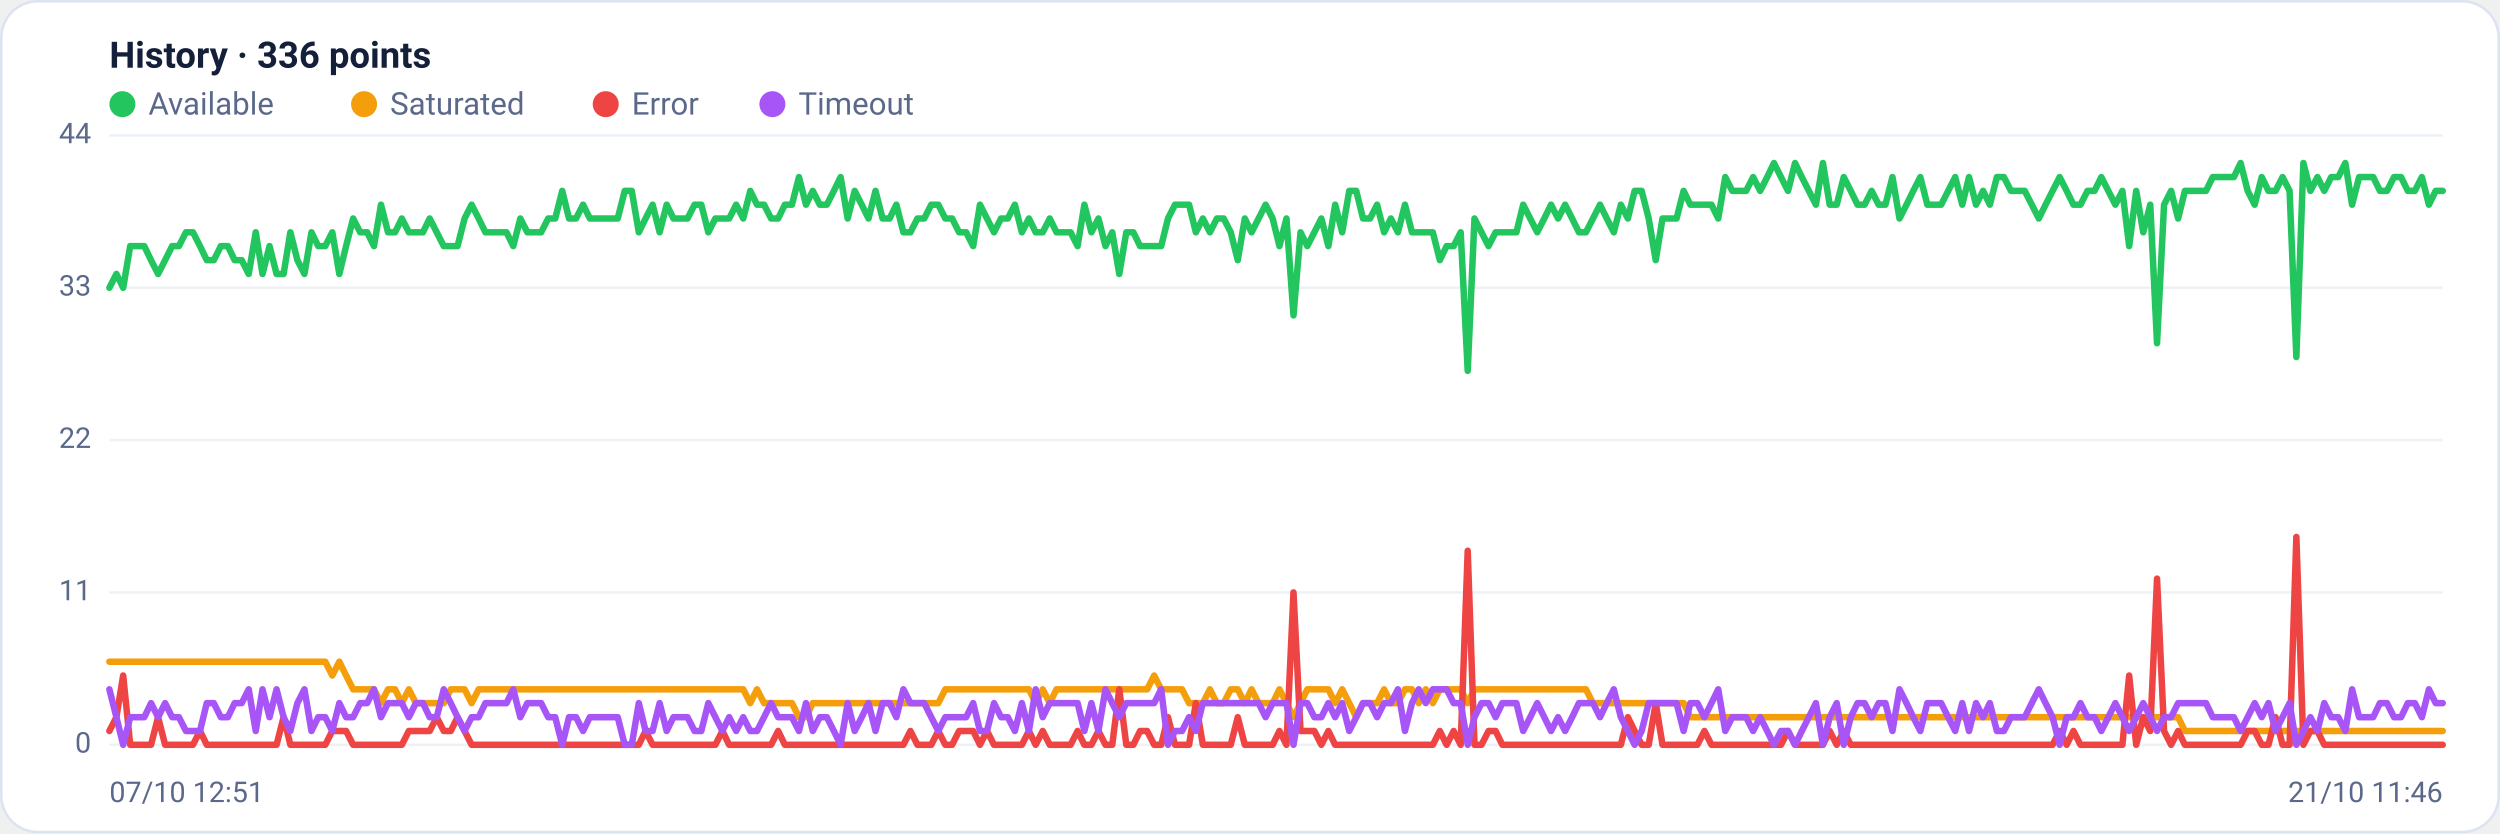
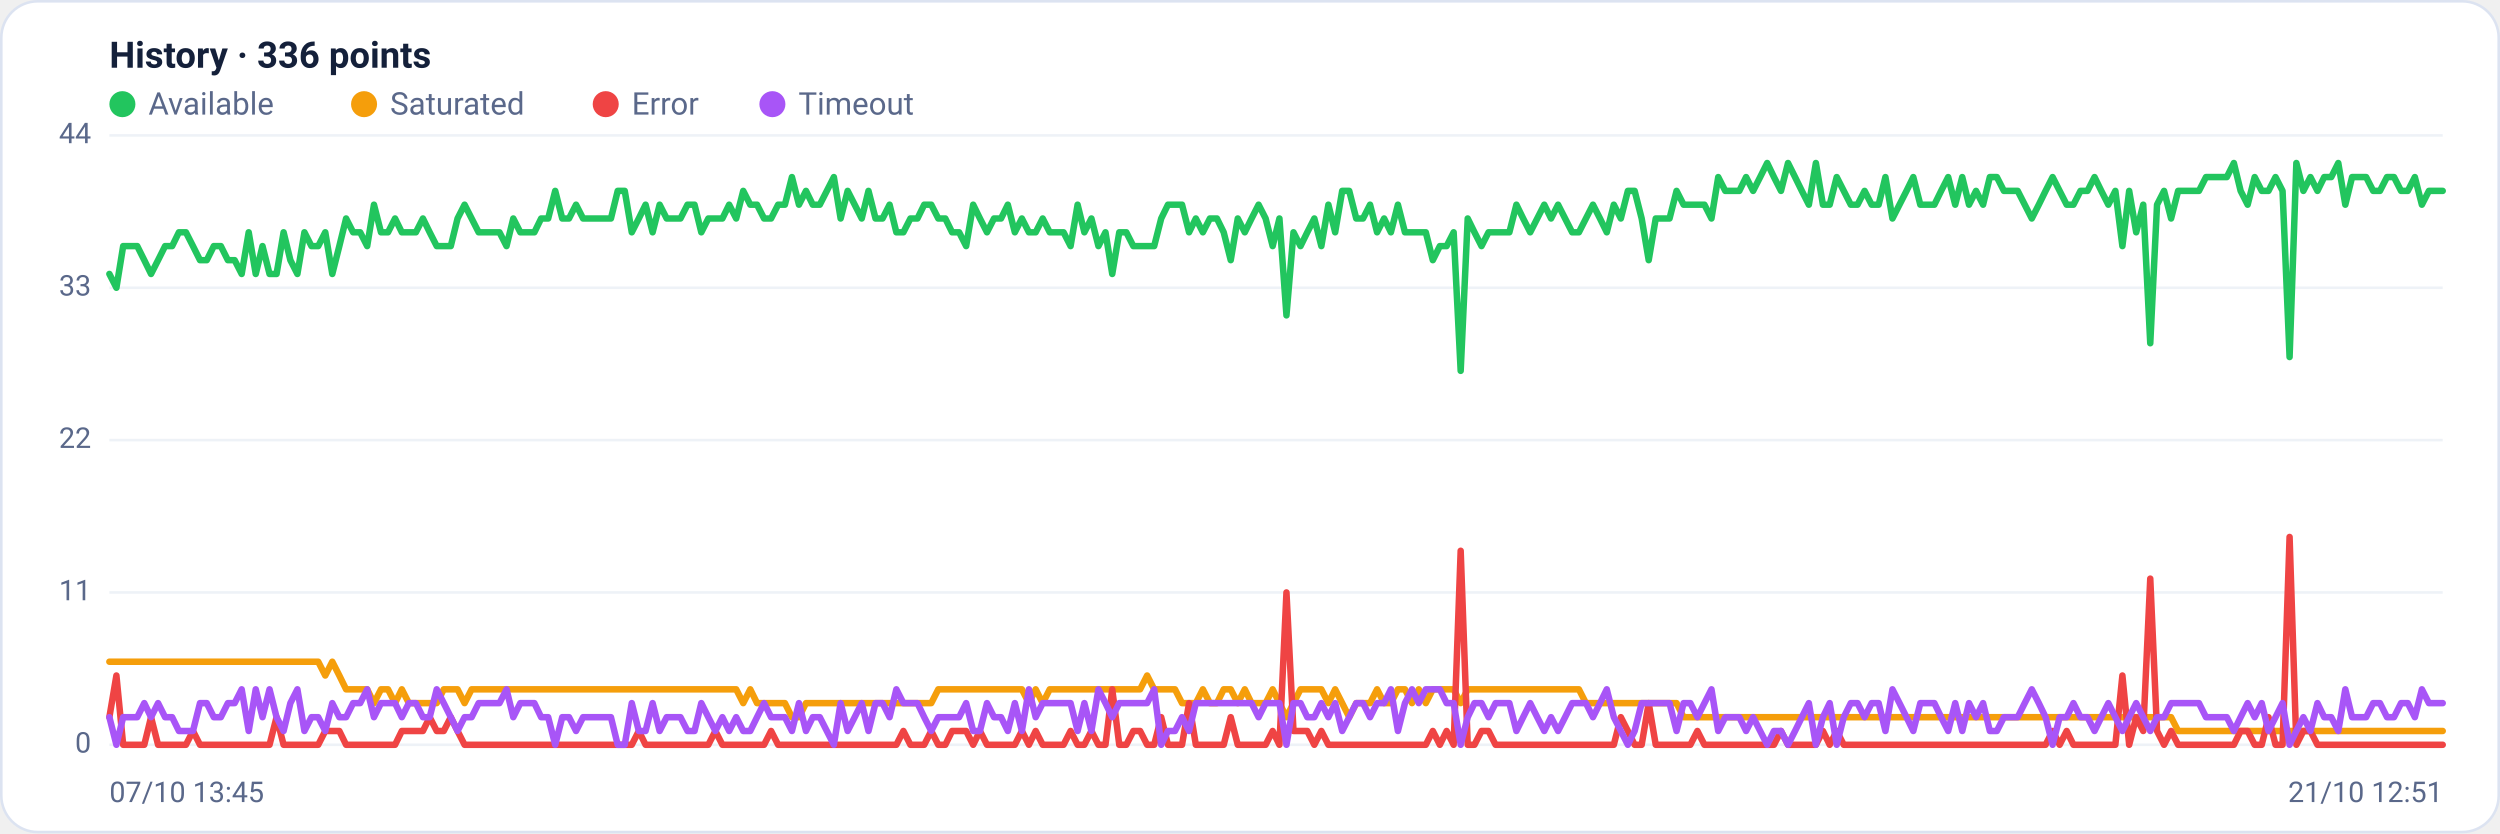
<svg xmlns="http://www.w3.org/2000/svg" viewBox="0 0 960 320" width="960" height="320" font-family="Segoe UI, system-ui, -apple-system, Roboto, Helvetica, Arial, sans-serif" role="img" aria-label="Availability history per region">
  <rect x="0.5" y="0.5" width="959" height="319" rx="14" fill="#ffffff" stroke="#dce3f1" />
  <text x="42" y="26" font-size="14" font-weight="600" fill="#14203a">History · 336 points</text>
  <circle cx="47" cy="40" r="5" fill="#22c55e" />
  <text x="57" y="44" font-size="12" fill="#5a688a">Available</text>
  <circle cx="139.8" cy="40" r="5" fill="#f59e0b" />
  <text x="149.8" y="44" font-size="12" fill="#5a688a">Saturated</text>
  <circle cx="232.6" cy="40" r="5" fill="#ef4444" />
  <text x="242.6" y="44" font-size="12" fill="#5a688a">Error</text>
  <circle cx="296.6" cy="40" r="5" fill="#a855f7" />
  <text x="306.6" y="44" font-size="12" fill="#5a688a">Timeout</text>
  <line x1="42" y1="286.0" x2="938" y2="286.0" stroke="#eef2f7" stroke-width="1" />
  <text x="35" y="289.0" text-anchor="end" font-size="11" fill="#5a688a">0</text>
  <line x1="42" y1="227.5" x2="938" y2="227.5" stroke="#eef2f7" stroke-width="1" />
  <text x="35" y="230.5" text-anchor="end" font-size="11" fill="#5a688a">11</text>
  <line x1="42" y1="169.0" x2="938" y2="169.0" stroke="#eef2f7" stroke-width="1" />
  <text x="35" y="172.0" text-anchor="end" font-size="11" fill="#5a688a">22</text>
  <line x1="42" y1="110.5" x2="938" y2="110.5" stroke="#eef2f7" stroke-width="1" />
  <text x="35" y="113.5" text-anchor="end" font-size="11" fill="#5a688a">33</text>
  <line x1="42" y1="52.0" x2="938" y2="52.0" stroke="#eef2f7" stroke-width="1" />
  <text x="35" y="55.0" text-anchor="end" font-size="11" fill="#5a688a">44</text>
-   <polyline fill="none" stroke="#22c55e" stroke-width="2.5" stroke-linejoin="round" stroke-linecap="round" points="42.0,110.5 44.7,105.2 47.3,110.5 50.0,94.5 52.7,94.5 55.4,94.5 58.0,99.9 60.7,105.2 63.4,99.9 66.1,94.5 68.7,94.5 71.4,89.2 74.1,89.2 76.8,94.5 79.4,99.9 82.1,99.9 84.8,94.5 87.5,94.5 90.1,99.9 92.8,99.9 95.5,105.2 98.2,89.2 100.8,105.2 103.5,94.5 106.2,105.2 108.9,105.2 111.5,89.2 114.2,99.9 116.9,105.2 119.6,89.2 122.2,94.5 124.9,94.5 127.6,89.2 130.3,105.2 132.9,94.5 135.6,83.9 138.3,89.2 141.0,89.2 143.6,94.5 146.3,78.6 149.0,89.2 151.7,89.2 154.3,83.9 157.0,89.2 159.7,89.2 162.4,89.2 165.0,83.9 167.7,89.2 170.4,94.5 173.1,94.5 175.7,94.5 178.4,83.9 181.1,78.6 183.8,83.9 186.4,89.2 189.1,89.2 191.8,89.2 194.5,89.2 197.1,94.5 199.8,83.9 202.5,89.2 205.2,89.2 207.8,89.2 210.5,83.9 213.2,83.9 215.9,73.3 218.5,83.9 221.2,83.9 223.9,78.6 226.5,83.9 229.2,83.9 231.9,83.9 234.6,83.9 237.2,83.9 239.9,73.3 242.6,73.3 245.3,89.2 247.9,83.9 250.6,78.6 253.3,89.2 256.0,78.6 258.6,83.9 261.3,83.9 264.0,83.9 266.7,78.6 269.3,78.6 272.0,89.2 274.7,83.9 277.4,83.9 280.0,83.9 282.7,78.6 285.4,83.9 288.1,73.3 290.7,78.6 293.4,78.6 296.1,83.9 298.8,83.9 301.4,78.6 304.1,78.6 306.8,68.0 309.5,78.6 312.1,73.3 314.8,78.6 317.5,78.6 320.2,73.3 322.8,68.0 325.5,83.9 328.2,73.3 330.9,78.6 333.5,83.9 336.2,73.3 338.9,83.9 341.6,83.9 344.2,78.6 346.9,89.2 349.6,89.2 352.3,83.9 354.9,83.9 357.6,78.6 360.3,78.6 363.0,83.9 365.6,83.9 368.3,89.2 371.0,89.2 373.7,94.5 376.3,78.6 379.0,83.9 381.7,89.2 384.4,83.9 387.0,83.9 389.7,78.6 392.4,89.2 395.1,83.9 397.7,89.2 400.4,89.2 403.1,83.9 405.7,89.2 408.4,89.2 411.1,89.2 413.8,94.5 416.4,78.6 419.1,89.2 421.8,83.9 424.5,94.5 427.1,89.2 429.8,105.2 432.5,89.2 435.2,89.2 437.8,94.5 440.5,94.5 443.2,94.5 445.9,94.5 448.5,83.9 451.2,78.6 453.9,78.6 456.6,78.6 459.2,89.2 461.9,83.9 464.6,89.2 467.3,83.9 469.9,83.9 472.6,89.2 475.3,99.9 478.0,83.9 480.6,89.2 483.3,83.9 486.0,78.6 488.7,83.9 491.3,94.5 494.0,83.9 496.7,121.1 499.4,89.2 502.0,94.5 504.7,89.2 507.4,83.9 510.1,94.5 512.7,78.6 515.4,89.2 518.1,73.3 520.8,73.3 523.4,83.9 526.1,83.9 528.8,78.6 531.5,89.2 534.1,83.9 536.8,89.2 539.5,78.6 542.2,89.2 544.8,89.2 547.5,89.2 550.2,89.2 552.9,99.9 555.5,94.5 558.2,94.5 560.9,89.2 563.6,142.4 566.2,83.9 568.9,89.2 571.6,94.5 574.3,89.2 576.9,89.2 579.6,89.2 582.3,89.2 584.9,78.6 587.6,83.9 590.3,89.2 593.0,83.9 595.6,78.6 598.3,83.9 601.0,78.6 603.7,83.9 606.3,89.2 609.0,89.2 611.7,83.9 614.4,78.6 617.0,83.9 619.7,89.2 622.4,78.6 625.1,83.9 627.7,73.3 630.4,73.3 633.1,83.9 635.8,99.9 638.4,83.9 641.1,83.9 643.8,83.9 646.5,73.3 649.1,78.6 651.8,78.6 654.5,78.6 657.2,78.6 659.8,83.9 662.5,68.0 665.2,73.3 667.9,73.3 670.5,73.3 673.2,68.0 675.9,73.3 678.6,68.0 681.2,62.6 683.9,68.0 686.6,73.3 689.3,62.6 691.9,68.0 694.6,73.3 697.3,78.6 700.0,62.6 702.6,78.6 705.3,78.6 708.0,68.0 710.7,73.3 713.3,78.6 716.0,78.6 718.7,73.3 721.4,78.6 724.0,78.6 726.7,68.0 729.4,83.9 732.1,78.6 734.7,73.3 737.4,68.0 740.1,78.6 742.8,78.6 745.4,78.6 748.1,73.3 750.8,68.0 753.5,78.6 756.1,68.0 758.8,78.6 761.5,73.3 764.1,78.6 766.8,68.0 769.5,68.0 772.2,73.3 774.8,73.3 777.5,73.3 780.2,78.6 782.9,83.9 785.5,78.6 788.2,73.3 790.9,68.0 793.6,73.3 796.2,78.6 798.9,78.6 801.6,73.3 804.3,73.3 806.9,68.0 809.6,73.3 812.3,78.6 815.0,73.3 817.6,94.5 820.3,73.3 823.0,89.2 825.7,78.6 828.3,131.8 831.0,78.6 833.7,73.3 836.4,83.9 839.0,73.3 841.7,73.3 844.4,73.3 847.1,73.3 849.7,68.0 852.4,68.0 855.1,68.0 857.8,68.0 860.4,62.6 863.1,73.3 865.8,78.6 868.5,68.0 871.1,73.3 873.8,73.3 876.5,68.0 879.2,73.3 881.8,137.1 884.5,62.6 887.2,73.3 889.9,68.0 892.5,73.3 895.2,68.0 897.9,68.0 900.6,62.6 903.2,78.6 905.9,68.0 908.6,68.0 911.3,68.0 913.9,73.3 916.6,73.3 919.3,68.0 922.0,68.0 924.6,73.3 927.3,73.3 930.0,68.0 932.7,78.6 935.3,73.3 938.0,73.3" />
-   <polyline fill="none" stroke="#f59e0b" stroke-width="2.5" stroke-linejoin="round" stroke-linecap="round" points="42.0,254.1 44.7,254.1 47.3,254.1 50.0,254.1 52.7,254.1 55.4,254.1 58.0,254.1 60.7,254.1 63.4,254.1 66.1,254.1 68.7,254.1 71.4,254.1 74.1,254.1 76.8,254.1 79.4,254.1 82.1,254.1 84.8,254.1 87.5,254.1 90.1,254.1 92.8,254.1 95.5,254.1 98.2,254.1 100.8,254.1 103.5,254.1 106.2,254.1 108.9,254.1 111.5,254.1 114.2,254.1 116.9,254.1 119.6,254.1 122.2,254.1 124.9,254.1 127.6,259.4 130.3,254.1 132.9,259.4 135.6,264.7 138.3,264.7 141.0,264.7 143.6,264.7 146.3,270.0 149.0,264.7 151.7,264.7 154.3,270.0 157.0,264.7 159.7,270.0 162.4,270.0 165.0,270.0 167.7,270.0 170.4,270.0 173.1,264.7 175.7,264.7 178.4,264.7 181.1,270.0 183.8,264.7 186.4,264.7 189.1,264.7 191.8,264.7 194.5,264.7 197.1,264.7 199.8,264.7 202.5,264.7 205.2,264.7 207.8,264.7 210.5,264.7 213.2,264.7 215.9,264.7 218.5,264.7 221.2,264.7 223.9,264.7 226.5,264.7 229.2,264.7 231.9,264.7 234.6,264.7 237.2,264.7 239.9,264.7 242.6,264.7 245.3,264.7 247.9,264.7 250.6,264.7 253.3,264.7 256.0,264.7 258.6,264.7 261.3,264.7 264.0,264.7 266.7,264.7 269.3,264.7 272.0,264.7 274.7,264.7 277.4,264.7 280.0,264.7 282.7,264.7 285.4,264.7 288.1,270.0 290.7,264.7 293.4,270.0 296.1,270.0 298.8,270.0 301.4,270.0 304.1,270.0 306.8,275.4 309.5,275.4 312.1,270.0 314.8,270.0 317.5,270.0 320.2,270.0 322.8,270.0 325.5,270.0 328.2,270.0 330.9,270.0 333.5,270.0 336.2,270.0 338.9,270.0 341.6,270.0 344.2,270.0 346.9,270.0 349.6,270.0 352.3,270.0 354.9,270.0 357.6,270.0 360.3,270.0 363.0,264.7 365.6,264.7 368.3,264.7 371.0,264.7 373.7,264.7 376.3,264.7 379.0,264.7 381.7,264.7 384.4,264.7 387.0,264.7 389.7,264.7 392.4,264.7 395.1,264.7 397.7,270.0 400.4,264.7 403.1,270.0 405.7,264.7 408.4,264.7 411.1,264.7 413.8,264.7 416.4,264.7 419.1,264.7 421.8,264.7 424.5,264.7 427.1,264.7 429.8,264.7 432.5,264.7 435.2,264.7 437.8,264.7 440.5,264.7 443.2,259.4 445.9,264.7 448.5,264.7 451.2,264.7 453.9,264.7 456.6,270.0 459.2,270.0 461.9,270.0 464.6,264.7 467.3,270.0 469.9,270.0 472.6,264.7 475.3,264.7 478.0,270.0 480.6,264.7 483.3,270.0 486.0,270.0 488.7,270.0 491.3,264.7 494.0,270.0 496.7,275.4 499.4,270.0 502.0,264.7 504.7,264.7 507.4,264.7 510.1,264.7 512.7,270.0 515.4,264.7 518.1,270.0 520.8,275.4 523.4,270.0 526.1,270.0 528.8,270.0 531.5,264.7 534.1,270.0 536.8,270.0 539.5,264.7 542.2,264.7 544.8,270.0 547.5,264.7 550.2,270.0 552.9,264.7 555.5,264.7 558.2,264.7 560.9,264.7 563.6,270.0 566.2,264.7 568.9,264.7 571.6,264.7 574.3,264.7 576.9,264.7 579.6,264.7 582.3,264.7 584.9,264.7 587.6,264.7 590.3,264.7 593.0,264.7 595.6,264.7 598.3,264.7 601.0,264.7 603.7,264.7 606.3,264.7 609.0,264.7 611.7,270.0 614.4,270.0 617.0,270.0 619.7,270.0 622.4,270.0 625.1,270.0 627.7,270.0 630.4,270.0 633.1,270.0 635.8,270.0 638.4,270.0 641.1,270.0 643.8,270.0 646.5,270.0 649.1,275.4 651.8,275.4 654.5,275.4 657.2,275.4 659.8,275.4 662.5,275.4 665.2,275.4 667.9,275.4 670.5,275.4 673.2,275.4 675.9,275.4 678.6,275.4 681.2,275.4 683.9,275.4 686.6,275.4 689.3,275.4 691.9,275.4 694.6,275.4 697.3,275.4 700.0,275.4 702.6,275.4 705.3,275.4 708.0,275.4 710.7,275.4 713.3,275.4 716.0,275.4 718.7,275.4 721.4,275.4 724.0,275.4 726.7,275.4 729.4,275.4 732.1,275.4 734.7,275.4 737.4,275.4 740.1,275.4 742.8,275.4 745.4,275.4 748.1,275.4 750.8,275.4 753.5,275.4 756.1,275.4 758.8,275.4 761.5,275.4 764.1,275.4 766.8,275.4 769.5,275.4 772.2,275.4 774.8,275.4 777.5,275.4 780.2,275.4 782.9,275.4 785.5,275.4 788.2,275.4 790.9,275.4 793.6,275.4 796.2,275.4 798.9,275.4 801.6,275.4 804.3,275.4 806.9,275.4 809.6,275.4 812.3,275.4 815.0,275.4 817.6,275.4 820.3,275.4 823.0,275.4 825.7,275.4 828.3,275.4 831.0,275.4 833.7,275.4 836.4,275.4 839.0,280.7 841.7,280.7 844.4,280.7 847.1,280.7 849.7,280.7 852.4,280.7 855.1,280.7 857.8,280.7 860.4,280.7 863.1,280.7 865.8,280.7 868.5,280.7 871.1,280.7 873.8,280.7 876.5,280.7 879.2,280.7 881.8,280.7 884.5,280.7 887.2,280.7 889.9,280.7 892.5,280.7 895.2,280.7 897.9,280.7 900.6,280.7 903.2,280.7 905.9,280.7 908.6,280.7 911.3,280.7 913.9,280.7 916.6,280.7 919.3,280.7 922.0,280.7 924.6,280.7 927.3,280.7 930.0,280.7 932.7,280.7 935.3,280.7 938.0,280.7" />
-   <polyline fill="none" stroke="#ef4444" stroke-width="2.5" stroke-linejoin="round" stroke-linecap="round" points="42.0,280.7 44.7,275.4 47.3,259.4 50.0,286.0 52.7,286.0 55.4,286.0 58.0,286.0 60.7,275.4 63.4,286.0 66.1,286.0 68.7,286.0 71.4,286.0 74.1,286.0 76.8,280.7 79.4,286.0 82.1,286.0 84.8,286.0 87.5,286.0 90.1,286.0 92.8,286.0 95.5,286.0 98.2,286.0 100.8,286.0 103.5,286.0 106.2,286.0 108.9,275.4 111.5,286.0 114.2,286.0 116.9,286.0 119.6,286.0 122.2,286.0 124.9,286.0 127.6,280.7 130.3,280.7 132.9,280.7 135.6,286.0 138.3,286.0 141.0,286.0 143.6,286.0 146.3,286.0 149.0,286.0 151.7,286.0 154.3,286.0 157.0,280.7 159.7,280.7 162.4,280.7 165.0,280.7 167.7,275.4 170.4,280.7 173.1,280.7 175.7,275.4 178.4,280.7 181.1,286.0 183.8,286.0 186.4,286.0 189.1,286.0 191.8,286.0 194.5,286.0 197.1,286.0 199.8,286.0 202.5,286.0 205.2,286.0 207.8,286.0 210.5,286.0 213.2,286.0 215.9,286.0 218.5,286.0 221.2,286.0 223.9,286.0 226.5,286.0 229.2,286.0 231.9,286.0 234.6,286.0 237.2,286.0 239.9,286.0 242.6,286.0 245.3,286.0 247.9,280.7 250.6,286.0 253.3,286.0 256.0,286.0 258.6,286.0 261.3,286.0 264.0,286.0 266.7,286.0 269.3,286.0 272.0,286.0 274.7,286.0 277.4,280.7 280.0,286.0 282.7,286.0 285.4,286.0 288.1,286.0 290.7,286.0 293.4,286.0 296.1,286.0 298.8,280.7 301.4,286.0 304.1,286.0 306.8,286.0 309.5,286.0 312.1,286.0 314.8,286.0 317.5,286.0 320.2,286.0 322.8,286.0 325.5,286.0 328.2,286.0 330.9,286.0 333.5,286.0 336.2,286.0 338.9,286.0 341.6,286.0 344.2,286.0 346.9,286.0 349.6,280.7 352.3,286.0 354.9,286.0 357.6,286.0 360.3,280.7 363.0,286.0 365.6,286.0 368.3,280.7 371.0,280.7 373.7,280.7 376.3,286.0 379.0,280.7 381.7,286.0 384.4,286.0 387.0,286.0 389.7,286.0 392.4,286.0 395.1,280.7 397.7,286.0 400.4,280.7 403.1,286.0 405.7,286.0 408.4,286.0 411.1,286.0 413.8,280.7 416.4,286.0 419.1,286.0 421.8,280.7 424.5,286.0 427.1,286.0 429.8,264.7 432.5,286.0 435.2,286.0 437.8,280.7 440.5,280.7 443.2,286.0 445.9,286.0 448.5,275.4 451.2,286.0 453.9,286.0 456.6,286.0 459.2,270.0 461.9,286.0 464.6,286.0 467.3,286.0 469.9,286.0 472.6,286.0 475.3,275.4 478.0,286.0 480.6,286.0 483.3,286.0 486.0,286.0 488.7,286.0 491.3,280.7 494.0,286.0 496.7,227.5 499.4,280.7 502.0,280.7 504.7,280.7 507.4,286.0 510.1,280.7 512.7,286.0 515.4,286.0 518.1,286.0 520.8,286.0 523.4,286.0 526.1,286.0 528.8,286.0 531.5,286.0 534.1,286.0 536.8,286.0 539.5,286.0 542.2,286.0 544.8,286.0 547.5,286.0 550.2,286.0 552.9,280.7 555.5,286.0 558.2,280.7 560.9,286.0 563.6,211.5 566.2,286.0 568.9,286.0 571.6,280.7 574.3,280.7 576.9,286.0 579.6,286.0 582.3,286.0 584.9,286.0 587.6,286.0 590.3,286.0 593.0,286.0 595.6,286.0 598.3,286.0 601.0,286.0 603.7,286.0 606.3,286.0 609.0,286.0 611.7,286.0 614.4,286.0 617.0,286.0 619.7,286.0 622.4,286.0 625.1,275.4 627.7,280.7 630.4,286.0 633.1,286.0 635.8,270.0 638.4,286.0 641.1,286.0 643.8,286.0 646.5,286.0 649.1,286.0 651.8,286.0 654.5,280.7 657.2,286.0 659.8,286.0 662.5,286.0 665.2,286.0 667.9,286.0 670.5,286.0 673.2,286.0 675.9,286.0 678.6,286.0 681.2,286.0 683.9,286.0 686.6,280.7 689.3,286.0 691.9,286.0 694.6,286.0 697.3,286.0 700.0,286.0 702.6,280.7 705.3,286.0 708.0,280.7 710.7,286.0 713.3,286.0 716.0,286.0 718.7,286.0 721.4,286.0 724.0,286.0 726.7,286.0 729.4,286.0 732.1,286.0 734.7,286.0 737.4,286.0 740.1,286.0 742.8,286.0 745.4,286.0 748.1,286.0 750.8,286.0 753.5,286.0 756.1,286.0 758.8,286.0 761.5,286.0 764.1,286.0 766.8,286.0 769.5,286.0 772.2,286.0 774.8,286.0 777.5,286.0 780.2,286.0 782.9,286.0 785.5,286.0 788.2,286.0 790.9,280.7 793.6,286.0 796.2,280.7 798.9,286.0 801.6,286.0 804.3,286.0 806.9,286.0 809.6,286.0 812.3,286.0 815.0,286.0 817.6,259.4 820.3,286.0 823.0,275.4 825.7,280.7 828.3,222.2 831.0,280.7 833.7,286.0 836.4,280.7 839.0,286.0 841.7,286.0 844.4,286.0 847.1,286.0 849.7,286.0 852.4,286.0 855.1,286.0 857.8,286.0 860.4,286.0 863.1,280.7 865.8,280.7 868.5,286.0 871.1,286.0 873.8,275.4 876.5,286.0 879.2,286.0 881.8,206.2 884.5,286.0 887.2,280.7 889.9,280.7 892.5,286.0 895.2,286.0 897.9,286.0 900.6,286.0 903.2,286.0 905.9,286.0 908.6,286.0 911.3,286.0 913.9,286.0 916.6,286.0 919.3,286.0 922.0,286.0 924.6,286.0 927.3,286.0 930.0,286.0 932.7,286.0 935.3,286.0 938.0,286.0" />
-   <polyline fill="none" stroke="#a855f7" stroke-width="2.5" stroke-linejoin="round" stroke-linecap="round" points="42.0,264.7 44.7,275.4 47.3,286.0 50.0,275.4 52.7,275.4 55.4,275.4 58.0,270.0 60.7,275.4 63.4,270.0 66.1,275.4 68.7,275.4 71.4,280.7 74.1,280.7 76.8,280.7 79.4,270.0 82.1,270.0 84.8,275.4 87.5,275.4 90.1,270.0 92.8,270.0 95.5,264.7 98.2,280.7 100.8,264.7 103.5,275.4 106.2,264.7 108.9,275.4 111.5,280.7 114.2,270.0 116.9,264.7 119.6,280.7 122.2,275.4 124.9,275.4 127.6,280.7 130.3,270.0 132.9,275.4 135.6,275.4 138.3,270.0 141.0,270.0 143.6,264.7 146.3,275.4 149.0,270.0 151.7,270.0 154.3,270.0 157.0,275.4 159.7,270.0 162.4,270.0 165.0,275.4 167.7,275.4 170.4,264.7 173.1,270.0 175.7,275.4 178.4,280.7 181.1,275.4 183.8,275.4 186.4,270.0 189.1,270.0 191.8,270.0 194.5,270.0 197.1,264.7 199.8,275.4 202.5,270.0 205.2,270.0 207.8,270.0 210.5,275.4 213.2,275.4 215.9,286.0 218.5,275.4 221.2,275.4 223.9,280.7 226.5,275.4 229.2,275.4 231.9,275.4 234.6,275.4 237.2,275.4 239.9,286.0 242.6,286.0 245.3,270.0 247.9,280.7 250.6,280.7 253.3,270.0 256.0,280.7 258.6,275.4 261.3,275.4 264.0,275.4 266.7,280.7 269.3,280.7 272.0,270.0 274.7,275.4 277.4,280.7 280.0,275.4 282.7,280.7 285.4,275.4 288.1,280.7 290.7,280.7 293.4,275.4 296.1,270.0 298.8,275.4 301.4,275.4 304.1,275.4 306.8,280.7 309.5,270.0 312.1,280.7 314.8,275.4 317.5,275.4 320.2,280.7 322.8,286.0 325.5,270.0 328.2,280.7 330.9,275.4 333.5,270.0 336.2,280.7 338.9,270.0 341.6,270.0 344.2,275.4 346.9,264.7 349.6,270.0 352.3,270.0 354.9,270.0 357.6,275.4 360.3,280.7 363.0,275.4 365.6,275.4 368.3,275.4 371.0,275.4 373.7,270.0 376.3,280.7 379.0,280.7 381.7,270.0 384.4,275.4 387.0,275.4 389.7,280.7 392.4,270.0 395.1,280.7 397.7,264.7 400.4,275.4 403.1,270.0 405.7,270.0 408.4,270.0 411.1,270.0 413.8,270.0 416.4,280.7 419.1,270.0 421.8,280.7 424.5,264.7 427.1,270.0 429.8,275.4 432.5,270.0 435.2,270.0 437.8,270.0 440.5,270.0 443.2,270.0 445.9,264.7 448.5,286.0 451.2,280.7 453.9,280.7 456.6,275.4 459.2,280.7 461.9,270.0 464.6,270.0 467.3,270.0 469.9,270.0 472.6,270.0 475.3,270.0 478.0,270.0 480.6,270.0 483.3,270.0 486.0,275.4 488.7,270.0 491.3,270.0 494.0,270.0 496.7,286.0 499.4,270.0 502.0,270.0 504.7,275.4 507.4,275.4 510.1,270.0 512.7,275.4 515.4,270.0 518.1,280.7 520.8,275.4 523.4,270.0 526.1,270.0 528.8,275.4 531.5,270.0 534.1,270.0 536.8,264.7 539.5,280.7 542.2,270.0 544.8,264.7 547.5,270.0 550.2,264.7 552.9,264.7 555.5,264.7 558.2,270.0 560.9,270.0 563.6,286.0 566.2,275.4 568.9,270.0 571.6,270.0 574.3,275.4 576.9,270.0 579.6,270.0 582.3,270.0 584.9,280.7 587.6,275.4 590.3,270.0 593.0,275.4 595.6,280.7 598.3,275.4 601.0,280.7 603.7,275.4 606.3,270.0 609.0,270.0 611.7,270.0 614.4,275.4 617.0,270.0 619.7,264.7 622.4,275.4 625.1,280.7 627.7,286.0 630.4,280.7 633.1,270.0 635.8,270.0 638.4,270.0 641.1,270.0 643.8,270.0 646.5,280.7 649.1,270.0 651.8,270.0 654.5,275.4 657.2,270.0 659.8,264.7 662.5,280.7 665.2,275.4 667.9,275.4 670.5,275.4 673.2,280.7 675.9,275.4 678.6,280.7 681.2,286.0 683.9,280.7 686.6,280.7 689.3,286.0 691.9,280.7 694.6,275.4 697.3,270.0 700.0,286.0 702.6,275.4 705.3,270.0 708.0,286.0 710.7,275.4 713.3,270.0 716.0,270.0 718.7,275.4 721.4,270.0 724.0,270.0 726.7,280.7 729.4,264.7 732.1,270.0 734.7,275.4 737.4,280.7 740.1,270.0 742.8,270.0 745.4,270.0 748.1,275.4 750.8,280.7 753.5,270.0 756.1,280.7 758.8,270.0 761.5,275.4 764.1,270.0 766.8,280.7 769.5,280.7 772.2,275.4 774.8,275.4 777.5,275.4 780.2,270.0 782.9,264.7 785.5,270.0 788.2,275.4 790.9,286.0 793.6,275.4 796.2,275.4 798.9,270.0 801.6,275.4 804.3,275.4 806.9,280.7 809.6,275.4 812.3,270.0 815.0,275.4 817.6,280.7 820.3,275.4 823.0,270.0 825.7,275.4 828.3,280.7 831.0,275.4 833.7,275.4 836.4,270.0 839.0,270.0 841.7,270.0 844.4,270.0 847.1,270.0 849.7,275.4 852.4,275.4 855.1,275.4 857.8,275.4 860.4,280.7 863.1,275.4 865.8,270.0 868.5,275.4 871.1,270.0 873.8,280.7 876.5,275.4 879.2,270.0 881.8,286.0 884.5,280.7 887.2,275.4 889.9,280.7 892.5,270.0 895.2,275.4 897.9,275.4 900.6,280.7 903.2,264.7 905.9,275.4 908.6,275.4 911.3,275.4 913.9,270.0 916.6,270.0 919.3,275.4 922.0,275.4 924.6,270.0 927.3,270.0 930.0,275.4 932.7,264.7 935.3,270.0 938.0,270.0" />
-   <text x="42" y="308" font-size="11" fill="#5a688a">07/10 12:51</text>
-   <text x="938" y="308" text-anchor="end" font-size="11" fill="#5a688a">21/10 11:46</text>
+   <polyline fill="none" stroke="#22c55e" stroke-width="2.5" stroke-linejoin="round" stroke-linecap="round" points="42.0,105.2 44.7,110.5 47.3,94.5 50.0,94.5 52.7,94.5 55.4,99.9 58.0,105.2 60.7,99.9 63.4,94.5 66.1,94.5 68.7,89.2 71.4,89.2 74.1,94.5 76.8,99.9 79.4,99.9 82.1,94.5 84.8,94.5 87.5,99.9 90.1,99.9 92.8,105.2 95.5,89.2 98.2,105.2 100.8,94.5 103.5,105.2 106.2,105.2 108.9,89.2 111.5,99.9 114.2,105.2 116.9,89.2 119.6,94.5 122.2,94.5 124.9,89.2 127.6,105.2 130.3,94.5 132.9,83.9 135.6,89.2 138.3,89.2 141.0,94.5 143.6,78.6 146.3,89.2 149.0,89.2 151.7,83.9 154.3,89.2 157.0,89.2 159.7,89.2 162.4,83.9 165.0,89.2 167.7,94.5 170.4,94.5 173.1,94.5 175.7,83.9 178.4,78.6 181.1,83.9 183.8,89.2 186.4,89.2 189.1,89.2 191.8,89.2 194.5,94.5 197.1,83.9 199.8,89.2 202.5,89.2 205.2,89.2 207.8,83.9 210.5,83.9 213.2,73.3 215.9,83.9 218.5,83.9 221.2,78.6 223.9,83.9 226.5,83.9 229.2,83.9 231.9,83.9 234.6,83.9 237.2,73.3 239.9,73.3 242.6,89.2 245.3,83.9 247.9,78.6 250.6,89.2 253.3,78.6 256.0,83.9 258.6,83.9 261.3,83.9 264.0,78.6 266.7,78.6 269.3,89.2 272.0,83.9 274.7,83.9 277.4,83.9 280.0,78.6 282.7,83.9 285.4,73.3 288.1,78.6 290.7,78.6 293.4,83.9 296.1,83.9 298.8,78.6 301.4,78.6 304.1,68.0 306.8,78.6 309.5,73.3 312.1,78.6 314.8,78.6 317.5,73.3 320.2,68.0 322.8,83.9 325.5,73.3 328.2,78.6 330.9,83.9 333.5,73.3 336.2,83.9 338.9,83.9 341.6,78.6 344.2,89.2 346.9,89.2 349.6,83.9 352.3,83.9 354.9,78.6 357.6,78.6 360.3,83.9 363.0,83.9 365.6,89.2 368.3,89.2 371.0,94.5 373.7,78.6 376.3,83.9 379.0,89.2 381.7,83.9 384.4,83.9 387.0,78.6 389.7,89.2 392.4,83.9 395.1,89.2 397.7,89.2 400.4,83.9 403.1,89.2 405.7,89.2 408.4,89.2 411.1,94.5 413.8,78.6 416.4,89.2 419.1,83.9 421.8,94.5 424.5,89.2 427.1,105.2 429.8,89.2 432.5,89.2 435.2,94.5 437.8,94.5 440.5,94.5 443.2,94.5 445.9,83.9 448.5,78.6 451.2,78.6 453.9,78.6 456.6,89.2 459.2,83.9 461.9,89.2 464.6,83.9 467.3,83.9 469.9,89.2 472.6,99.9 475.3,83.9 478.0,89.2 480.6,83.9 483.3,78.6 486.0,83.9 488.7,94.5 491.3,83.9 494.0,121.1 496.7,89.2 499.4,94.5 502.0,89.2 504.7,83.9 507.4,94.5 510.1,78.6 512.7,89.2 515.4,73.3 518.1,73.3 520.8,83.9 523.4,83.9 526.1,78.6 528.8,89.2 531.5,83.9 534.1,89.2 536.8,78.6 539.5,89.2 542.2,89.2 544.8,89.2 547.5,89.2 550.2,99.9 552.9,94.5 555.5,94.5 558.2,89.2 560.9,142.4 563.6,83.9 566.2,89.2 568.9,94.5 571.6,89.2 574.3,89.2 576.9,89.2 579.6,89.2 582.3,78.6 584.9,83.9 587.6,89.2 590.3,83.9 593.0,78.6 595.6,83.9 598.3,78.6 601.0,83.9 603.7,89.2 606.3,89.2 609.0,83.9 611.7,78.6 614.4,83.9 617.0,89.2 619.7,78.6 622.4,83.9 625.1,73.3 627.7,73.3 630.4,83.9 633.1,99.9 635.8,83.9 638.4,83.9 641.1,83.9 643.8,73.3 646.5,78.6 649.1,78.6 651.8,78.6 654.5,78.6 657.2,83.9 659.8,68.0 662.5,73.3 665.2,73.3 667.9,73.3 670.5,68.0 673.2,73.3 675.9,68.0 678.6,62.6 681.2,68.0 683.9,73.3 686.6,62.6 689.3,68.0 691.9,73.3 694.6,78.6 697.3,62.6 700.0,78.6 702.6,78.6 705.3,68.0 708.0,73.3 710.7,78.6 713.3,78.6 716.0,73.3 718.7,78.6 721.4,78.6 724.0,68.0 726.7,83.9 729.4,78.6 732.1,73.3 734.7,68.0 737.4,78.6 740.1,78.6 742.8,78.6 745.4,73.3 748.1,68.0 750.8,78.6 753.5,68.0 756.1,78.6 758.8,73.3 761.5,78.6 764.1,68.0 766.8,68.0 769.5,73.3 772.2,73.3 774.8,73.3 777.5,78.6 780.2,83.9 782.9,78.6 785.5,73.3 788.2,68.0 790.9,73.3 793.6,78.6 796.2,78.6 798.9,73.3 801.6,73.3 804.3,68.0 806.9,73.3 809.6,78.6 812.3,73.3 815.0,94.5 817.6,73.3 820.3,89.2 823.0,78.6 825.7,131.8 828.3,78.6 831.0,73.3 833.7,83.9 836.4,73.3 839.0,73.3 841.7,73.3 844.4,73.3 847.1,68.0 849.7,68.0 852.4,68.0 855.1,68.0 857.8,62.6 860.4,73.3 863.1,78.6 865.8,68.0 868.5,73.3 871.1,73.3 873.8,68.0 876.5,73.3 879.2,137.1 881.8,62.6 884.5,73.3 887.2,68.0 889.9,73.3 892.5,68.0 895.2,68.0 897.9,62.6 900.6,78.6 903.2,68.0 905.9,68.0 908.6,68.0 911.3,73.3 913.9,73.3 916.6,68.0 919.3,68.0 922.0,73.3 924.6,73.3 927.3,68.0 930.0,78.6 932.7,73.3 935.3,73.3 938.0,73.3" />
+   <polyline fill="none" stroke="#f59e0b" stroke-width="2.5" stroke-linejoin="round" stroke-linecap="round" points="42.0,254.1 44.7,254.1 47.3,254.1 50.0,254.1 52.7,254.1 55.4,254.1 58.0,254.1 60.7,254.1 63.4,254.1 66.1,254.1 68.7,254.1 71.4,254.1 74.1,254.1 76.8,254.1 79.4,254.1 82.1,254.1 84.8,254.1 87.5,254.1 90.1,254.1 92.8,254.1 95.5,254.1 98.2,254.1 100.8,254.1 103.5,254.1 106.2,254.1 108.9,254.1 111.5,254.1 114.2,254.1 116.9,254.1 119.6,254.1 122.2,254.1 124.9,259.4 127.6,254.1 130.3,259.4 132.9,264.7 135.6,264.7 138.3,264.7 141.0,264.7 143.6,270.0 146.3,264.7 149.0,264.7 151.7,270.0 154.3,264.7 157.0,270.0 159.7,270.0 162.4,270.0 165.0,270.0 167.7,270.0 170.4,264.7 173.1,264.7 175.7,264.7 178.4,270.0 181.1,264.7 183.8,264.7 186.4,264.7 189.1,264.7 191.8,264.7 194.5,264.7 197.1,264.7 199.8,264.7 202.5,264.7 205.2,264.7 207.8,264.7 210.5,264.7 213.2,264.7 215.9,264.7 218.5,264.7 221.2,264.7 223.9,264.7 226.5,264.7 229.2,264.7 231.9,264.7 234.6,264.7 237.2,264.7 239.9,264.7 242.6,264.7 245.3,264.7 247.9,264.7 250.6,264.7 253.3,264.7 256.0,264.7 258.6,264.7 261.3,264.7 264.0,264.7 266.7,264.7 269.3,264.7 272.0,264.7 274.7,264.7 277.4,264.7 280.0,264.7 282.7,264.7 285.4,270.0 288.1,264.7 290.7,270.0 293.4,270.0 296.1,270.0 298.8,270.0 301.4,270.0 304.1,275.4 306.8,275.4 309.5,270.0 312.1,270.0 314.8,270.0 317.5,270.0 320.2,270.0 322.8,270.0 325.5,270.0 328.2,270.0 330.9,270.0 333.5,270.0 336.2,270.0 338.9,270.0 341.6,270.0 344.2,270.0 346.9,270.0 349.6,270.0 352.3,270.0 354.9,270.0 357.6,270.0 360.3,264.7 363.0,264.7 365.6,264.7 368.3,264.7 371.0,264.7 373.7,264.7 376.3,264.7 379.0,264.7 381.7,264.7 384.4,264.7 387.0,264.7 389.7,264.7 392.4,264.7 395.1,270.0 397.7,264.7 400.4,270.0 403.1,264.7 405.7,264.7 408.4,264.7 411.1,264.7 413.8,264.7 416.4,264.7 419.1,264.7 421.8,264.7 424.5,264.7 427.1,264.7 429.8,264.7 432.5,264.7 435.2,264.7 437.8,264.7 440.5,259.4 443.2,264.7 445.9,264.7 448.5,264.7 451.2,264.7 453.9,270.0 456.6,270.0 459.2,270.0 461.9,264.7 464.6,270.0 467.3,270.0 469.9,264.7 472.6,264.7 475.3,270.0 478.0,264.7 480.6,270.0 483.3,270.0 486.0,270.0 488.7,264.7 491.3,270.0 494.0,275.4 496.7,270.0 499.4,264.7 502.0,264.7 504.7,264.7 507.4,264.7 510.1,270.0 512.7,264.7 515.4,270.0 518.1,275.4 520.8,270.0 523.4,270.0 526.1,270.0 528.8,264.7 531.5,270.0 534.1,270.0 536.8,264.7 539.5,264.7 542.2,270.0 544.8,264.7 547.5,270.0 550.2,264.7 552.9,264.7 555.5,264.7 558.2,264.7 560.9,270.0 563.6,264.7 566.2,264.7 568.9,264.7 571.6,264.7 574.3,264.7 576.9,264.7 579.6,264.7 582.3,264.7 584.9,264.7 587.6,264.7 590.3,264.7 593.0,264.7 595.6,264.7 598.3,264.7 601.0,264.7 603.7,264.7 606.3,264.7 609.0,270.0 611.7,270.0 614.4,270.0 617.0,270.0 619.7,270.0 622.4,270.0 625.1,270.0 627.7,270.0 630.4,270.0 633.1,270.0 635.8,270.0 638.4,270.0 641.1,270.0 643.8,270.0 646.5,275.4 649.1,275.4 651.8,275.4 654.5,275.4 657.2,275.4 659.8,275.4 662.5,275.4 665.2,275.4 667.9,275.4 670.5,275.4 673.2,275.4 675.9,275.4 678.6,275.4 681.2,275.4 683.9,275.4 686.6,275.4 689.3,275.4 691.9,275.4 694.6,275.4 697.3,275.4 700.0,275.4 702.6,275.4 705.3,275.4 708.0,275.4 710.7,275.4 713.3,275.4 716.0,275.4 718.7,275.4 721.4,275.4 724.0,275.4 726.7,275.4 729.4,275.4 732.1,275.4 734.7,275.4 737.4,275.4 740.1,275.4 742.8,275.4 745.4,275.4 748.1,275.4 750.8,275.4 753.5,275.4 756.1,275.4 758.8,275.4 761.5,275.4 764.1,275.4 766.8,275.4 769.5,275.4 772.2,275.4 774.8,275.4 777.5,275.4 780.2,275.4 782.9,275.4 785.5,275.4 788.2,275.4 790.9,275.4 793.6,275.4 796.2,275.4 798.9,275.4 801.6,275.4 804.3,275.4 806.9,275.4 809.6,275.4 812.3,275.4 815.0,275.4 817.6,275.4 820.3,275.4 823.0,275.4 825.7,275.4 828.3,275.4 831.0,275.4 833.7,275.4 836.4,280.7 839.0,280.7 841.7,280.7 844.4,280.7 847.1,280.7 849.7,280.7 852.4,280.7 855.1,280.7 857.8,280.7 860.4,280.7 863.1,280.7 865.8,280.7 868.5,280.7 871.1,280.7 873.8,280.7 876.5,280.7 879.2,280.7 881.8,280.7 884.5,280.7 887.2,280.7 889.9,280.7 892.5,280.7 895.2,280.7 897.9,280.7 900.6,280.7 903.2,280.7 905.9,280.7 908.6,280.7 911.3,280.7 913.9,280.7 916.6,280.7 919.3,280.7 922.0,280.7 924.6,280.7 927.3,280.7 930.0,280.7 932.7,280.7 935.3,280.7 938.0,280.7" />
+   <polyline fill="none" stroke="#ef4444" stroke-width="2.5" stroke-linejoin="round" stroke-linecap="round" points="42.0,275.4 44.7,259.4 47.3,286.0 50.0,286.0 52.7,286.0 55.4,286.0 58.0,275.4 60.7,286.0 63.4,286.0 66.1,286.0 68.7,286.0 71.4,286.0 74.1,280.7 76.8,286.0 79.4,286.0 82.1,286.0 84.8,286.0 87.5,286.0 90.1,286.0 92.8,286.0 95.5,286.0 98.2,286.0 100.8,286.0 103.5,286.0 106.2,275.4 108.9,286.0 111.5,286.0 114.2,286.0 116.9,286.0 119.6,286.0 122.2,286.0 124.9,280.7 127.6,280.7 130.3,280.7 132.9,286.0 135.6,286.0 138.3,286.0 141.0,286.0 143.6,286.0 146.3,286.0 149.0,286.0 151.7,286.0 154.3,280.7 157.0,280.7 159.7,280.7 162.4,280.7 165.0,275.4 167.7,280.7 170.4,280.7 173.1,275.4 175.7,280.7 178.4,286.0 181.1,286.0 183.8,286.0 186.4,286.0 189.1,286.0 191.8,286.0 194.5,286.0 197.1,286.0 199.8,286.0 202.5,286.0 205.2,286.0 207.8,286.0 210.5,286.0 213.2,286.0 215.9,286.0 218.5,286.0 221.2,286.0 223.9,286.0 226.5,286.0 229.2,286.0 231.9,286.0 234.6,286.0 237.2,286.0 239.9,286.0 242.6,286.0 245.3,280.7 247.9,286.0 250.6,286.0 253.3,286.0 256.0,286.0 258.6,286.0 261.3,286.0 264.0,286.0 266.7,286.0 269.3,286.0 272.0,286.0 274.7,280.7 277.4,286.0 280.0,286.0 282.7,286.0 285.4,286.0 288.1,286.0 290.7,286.0 293.4,286.0 296.1,280.7 298.8,286.0 301.4,286.0 304.1,286.0 306.8,286.0 309.5,286.0 312.1,286.0 314.8,286.0 317.5,286.0 320.2,286.0 322.8,286.0 325.5,286.0 328.2,286.0 330.9,286.0 333.5,286.0 336.2,286.0 338.9,286.0 341.6,286.0 344.2,286.0 346.9,280.7 349.6,286.0 352.3,286.0 354.9,286.0 357.6,280.7 360.3,286.0 363.0,286.0 365.6,280.7 368.3,280.7 371.0,280.7 373.7,286.0 376.3,280.7 379.0,286.0 381.7,286.0 384.4,286.0 387.0,286.0 389.7,286.0 392.4,280.7 395.1,286.0 397.7,280.7 400.4,286.0 403.1,286.0 405.7,286.0 408.4,286.0 411.1,280.7 413.8,286.0 416.4,286.0 419.1,280.7 421.8,286.0 424.5,286.0 427.1,264.7 429.8,286.0 432.5,286.0 435.2,280.7 437.8,280.7 440.5,286.0 443.2,286.0 445.9,275.4 448.5,286.0 451.2,286.0 453.9,286.0 456.6,270.0 459.2,286.0 461.9,286.0 464.6,286.0 467.3,286.0 469.9,286.0 472.6,275.4 475.3,286.0 478.0,286.0 480.6,286.0 483.3,286.0 486.0,286.0 488.7,280.7 491.3,286.0 494.0,227.5 496.7,280.7 499.4,280.7 502.0,280.7 504.7,286.0 507.4,280.7 510.1,286.0 512.7,286.0 515.4,286.0 518.1,286.0 520.8,286.0 523.4,286.0 526.1,286.0 528.8,286.0 531.5,286.0 534.1,286.0 536.8,286.0 539.5,286.0 542.2,286.0 544.8,286.0 547.5,286.0 550.2,280.7 552.9,286.0 555.5,280.7 558.2,286.0 560.9,211.5 563.6,286.0 566.2,286.0 568.9,280.7 571.6,280.7 574.3,286.0 576.9,286.0 579.6,286.0 582.3,286.0 584.9,286.0 587.6,286.0 590.3,286.0 593.0,286.0 595.6,286.0 598.3,286.0 601.0,286.0 603.7,286.0 606.3,286.0 609.0,286.0 611.7,286.0 614.4,286.0 617.0,286.0 619.7,286.0 622.4,275.4 625.1,280.7 627.7,286.0 630.4,286.0 633.1,270.0 635.8,286.0 638.4,286.0 641.1,286.0 643.8,286.0 646.5,286.0 649.1,286.0 651.8,280.7 654.5,286.0 657.2,286.0 659.8,286.0 662.5,286.0 665.2,286.0 667.9,286.0 670.5,286.0 673.2,286.0 675.9,286.0 678.6,286.0 681.2,286.0 683.9,280.7 686.6,286.0 689.3,286.0 691.9,286.0 694.6,286.0 697.3,286.0 700.0,280.7 702.6,286.0 705.3,280.7 708.0,286.0 710.7,286.0 713.3,286.0 716.0,286.0 718.7,286.0 721.4,286.0 724.0,286.0 726.7,286.0 729.4,286.0 732.1,286.0 734.7,286.0 737.4,286.0 740.1,286.0 742.8,286.0 745.4,286.0 748.1,286.0 750.8,286.0 753.5,286.0 756.1,286.0 758.8,286.0 761.5,286.0 764.1,286.0 766.8,286.0 769.5,286.0 772.2,286.0 774.8,286.0 777.5,286.0 780.2,286.0 782.9,286.0 785.5,286.0 788.2,280.7 790.9,286.0 793.6,280.7 796.2,286.0 798.9,286.0 801.6,286.0 804.3,286.0 806.9,286.0 809.6,286.0 812.3,286.0 815.0,259.4 817.6,286.0 820.3,275.4 823.0,280.7 825.7,222.2 828.3,280.7 831.0,286.0 833.7,280.7 836.4,286.0 839.0,286.0 841.7,286.0 844.4,286.0 847.1,286.0 849.7,286.0 852.4,286.0 855.1,286.0 857.8,286.0 860.4,280.7 863.1,280.7 865.8,286.0 868.5,286.0 871.1,275.4 873.8,286.0 876.5,286.0 879.2,206.2 881.8,286.0 884.5,280.7 887.2,280.7 889.9,286.0 892.5,286.0 895.2,286.0 897.9,286.0 900.6,286.0 903.2,286.0 905.9,286.0 908.6,286.0 911.3,286.0 913.9,286.0 916.6,286.0 919.3,286.0 922.0,286.0 924.6,286.0 927.3,286.0 930.0,286.0 932.7,286.0 935.3,286.0 938.0,286.0" />
+   <polyline fill="none" stroke="#a855f7" stroke-width="2.5" stroke-linejoin="round" stroke-linecap="round" points="42.0,275.4 44.7,286.0 47.3,275.4 50.0,275.4 52.7,275.4 55.4,270.0 58.0,275.4 60.7,270.0 63.4,275.4 66.1,275.4 68.7,280.7 71.4,280.7 74.1,280.7 76.8,270.0 79.4,270.0 82.1,275.4 84.8,275.4 87.5,270.0 90.1,270.0 92.8,264.7 95.5,280.7 98.2,264.7 100.8,275.4 103.5,264.7 106.2,275.4 108.9,280.7 111.5,270.0 114.2,264.7 116.9,280.7 119.6,275.4 122.2,275.4 124.9,280.7 127.6,270.0 130.3,275.4 132.9,275.4 135.6,270.0 138.3,270.0 141.0,264.7 143.6,275.4 146.3,270.0 149.0,270.0 151.7,270.0 154.3,275.4 157.0,270.0 159.7,270.0 162.4,275.4 165.0,275.4 167.7,264.7 170.4,270.0 173.1,275.4 175.7,280.7 178.4,275.4 181.1,275.4 183.8,270.0 186.4,270.0 189.1,270.0 191.8,270.0 194.5,264.7 197.1,275.4 199.8,270.0 202.5,270.0 205.2,270.0 207.8,275.4 210.5,275.4 213.2,286.0 215.9,275.4 218.5,275.4 221.2,280.7 223.9,275.4 226.5,275.4 229.2,275.4 231.9,275.4 234.6,275.4 237.2,286.0 239.9,286.0 242.6,270.0 245.3,280.7 247.9,280.7 250.6,270.0 253.3,280.7 256.0,275.4 258.6,275.4 261.3,275.4 264.0,280.7 266.7,280.7 269.3,270.0 272.0,275.4 274.7,280.7 277.4,275.4 280.0,280.7 282.7,275.4 285.4,280.7 288.1,280.7 290.7,275.4 293.4,270.0 296.1,275.4 298.8,275.4 301.4,275.4 304.1,280.7 306.8,270.0 309.5,280.7 312.1,275.4 314.8,275.4 317.5,280.7 320.2,286.0 322.8,270.0 325.5,280.7 328.2,275.4 330.9,270.0 333.5,280.7 336.2,270.0 338.9,270.0 341.6,275.4 344.2,264.7 346.9,270.0 349.6,270.0 352.3,270.0 354.9,275.4 357.6,280.7 360.3,275.4 363.0,275.4 365.6,275.4 368.3,275.4 371.0,270.0 373.7,280.7 376.3,280.7 379.0,270.0 381.7,275.4 384.4,275.4 387.0,280.7 389.7,270.0 392.4,280.7 395.1,264.7 397.7,275.4 400.4,270.0 403.1,270.0 405.7,270.0 408.4,270.0 411.1,270.0 413.8,280.7 416.4,270.0 419.1,280.7 421.8,264.7 424.5,270.0 427.1,275.4 429.8,270.0 432.5,270.0 435.2,270.0 437.8,270.0 440.5,270.0 443.2,264.7 445.9,286.0 448.5,280.7 451.2,280.7 453.9,275.4 456.6,280.7 459.2,270.0 461.9,270.0 464.6,270.0 467.3,270.0 469.9,270.0 472.6,270.0 475.3,270.0 478.0,270.0 480.6,270.0 483.3,275.4 486.0,270.0 488.7,270.0 491.3,270.0 494.0,286.0 496.7,270.0 499.4,270.0 502.0,275.4 504.7,275.4 507.4,270.0 510.1,275.4 512.7,270.0 515.4,280.7 518.1,275.4 520.8,270.0 523.4,270.0 526.1,275.4 528.8,270.0 531.5,270.0 534.1,264.7 536.8,280.7 539.5,270.0 542.2,264.7 544.8,270.0 547.5,264.7 550.2,264.7 552.9,264.7 555.5,270.0 558.2,270.0 560.9,286.0 563.6,275.4 566.2,270.0 568.9,270.0 571.6,275.4 574.3,270.0 576.9,270.0 579.6,270.0 582.3,280.7 584.9,275.4 587.6,270.0 590.3,275.4 593.0,280.7 595.6,275.4 598.3,280.7 601.0,275.4 603.7,270.0 606.3,270.0 609.0,270.0 611.7,275.4 614.4,270.0 617.0,264.7 619.7,275.4 622.4,280.7 625.1,286.0 627.7,280.7 630.4,270.0 633.1,270.0 635.8,270.0 638.4,270.0 641.1,270.0 643.8,280.7 646.5,270.0 649.1,270.0 651.8,275.4 654.5,270.0 657.2,264.7 659.8,280.7 662.5,275.4 665.2,275.4 667.9,275.4 670.5,280.7 673.2,275.4 675.9,280.7 678.6,286.0 681.2,280.7 683.9,280.7 686.6,286.0 689.3,280.7 691.9,275.4 694.6,270.0 697.3,286.0 700.0,275.4 702.6,270.0 705.3,286.0 708.0,275.4 710.7,270.0 713.3,270.0 716.0,275.4 718.7,270.0 721.4,270.0 724.0,280.7 726.7,264.7 729.4,270.0 732.1,275.4 734.7,280.7 737.4,270.0 740.1,270.0 742.8,270.0 745.4,275.4 748.1,280.7 750.8,270.0 753.5,280.7 756.1,270.0 758.8,275.4 761.5,270.0 764.1,280.7 766.8,280.7 769.5,275.4 772.2,275.4 774.8,275.4 777.5,270.0 780.2,264.7 782.9,270.0 785.5,275.4 788.2,286.0 790.9,275.4 793.6,275.4 796.2,270.0 798.9,275.4 801.6,275.4 804.3,280.7 806.9,275.4 809.6,270.0 812.3,275.4 815.0,280.7 817.6,275.4 820.3,270.0 823.0,275.4 825.7,280.7 828.3,275.4 831.0,275.4 833.7,270.0 836.4,270.0 839.0,270.0 841.7,270.0 844.4,270.0 847.1,275.4 849.7,275.4 852.4,275.4 855.1,275.4 857.8,280.7 860.4,275.4 863.1,270.0 865.8,275.4 868.5,270.0 871.1,280.7 873.8,275.4 876.5,270.0 879.2,286.0 881.8,280.7 884.5,275.4 887.2,280.7 889.9,270.0 892.5,275.4 895.2,275.4 897.9,280.7 900.6,264.7 903.2,275.4 905.9,275.4 908.6,275.4 911.3,270.0 913.9,270.0 916.6,275.4 919.3,275.4 922.0,270.0 924.6,270.0 927.3,275.4 930.0,264.7 932.7,270.0 935.3,270.0 938.0,270.0" />
+   <text x="42" y="308" font-size="11" fill="#5a688a">07/10 13:45</text>
+   <text x="938" y="308" text-anchor="end" font-size="11" fill="#5a688a">21/10 12:51</text>
</svg>
